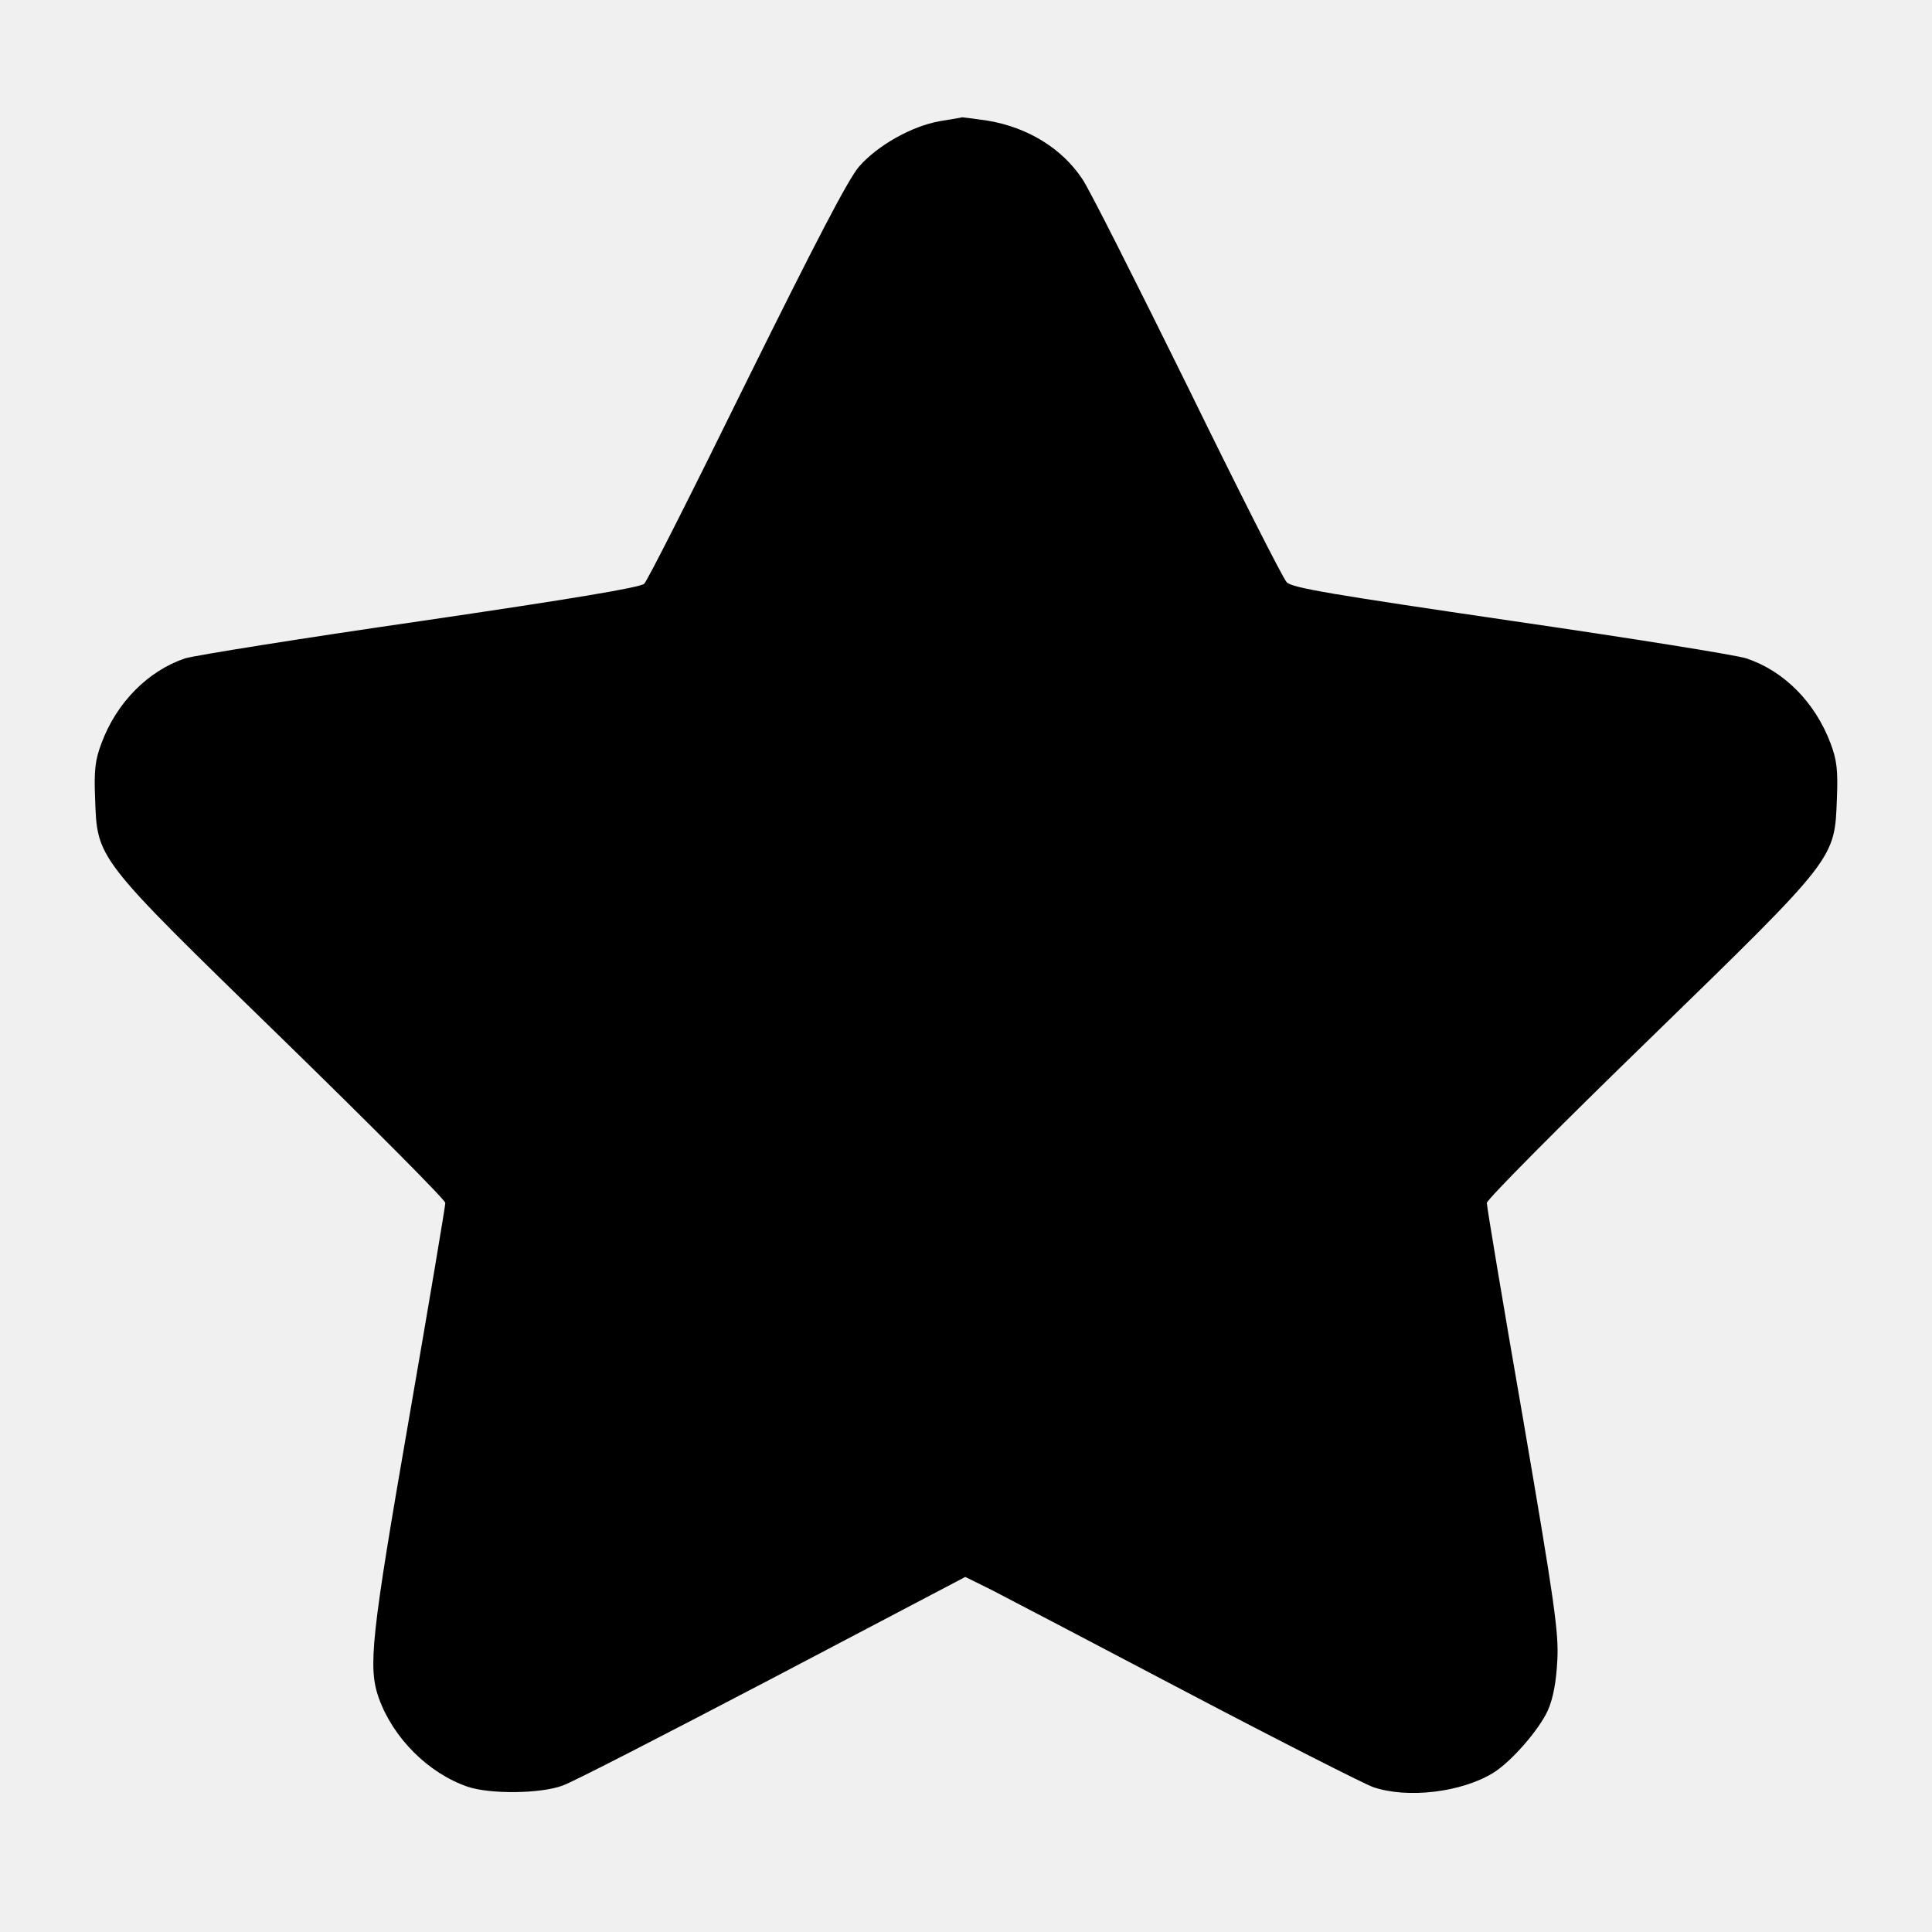
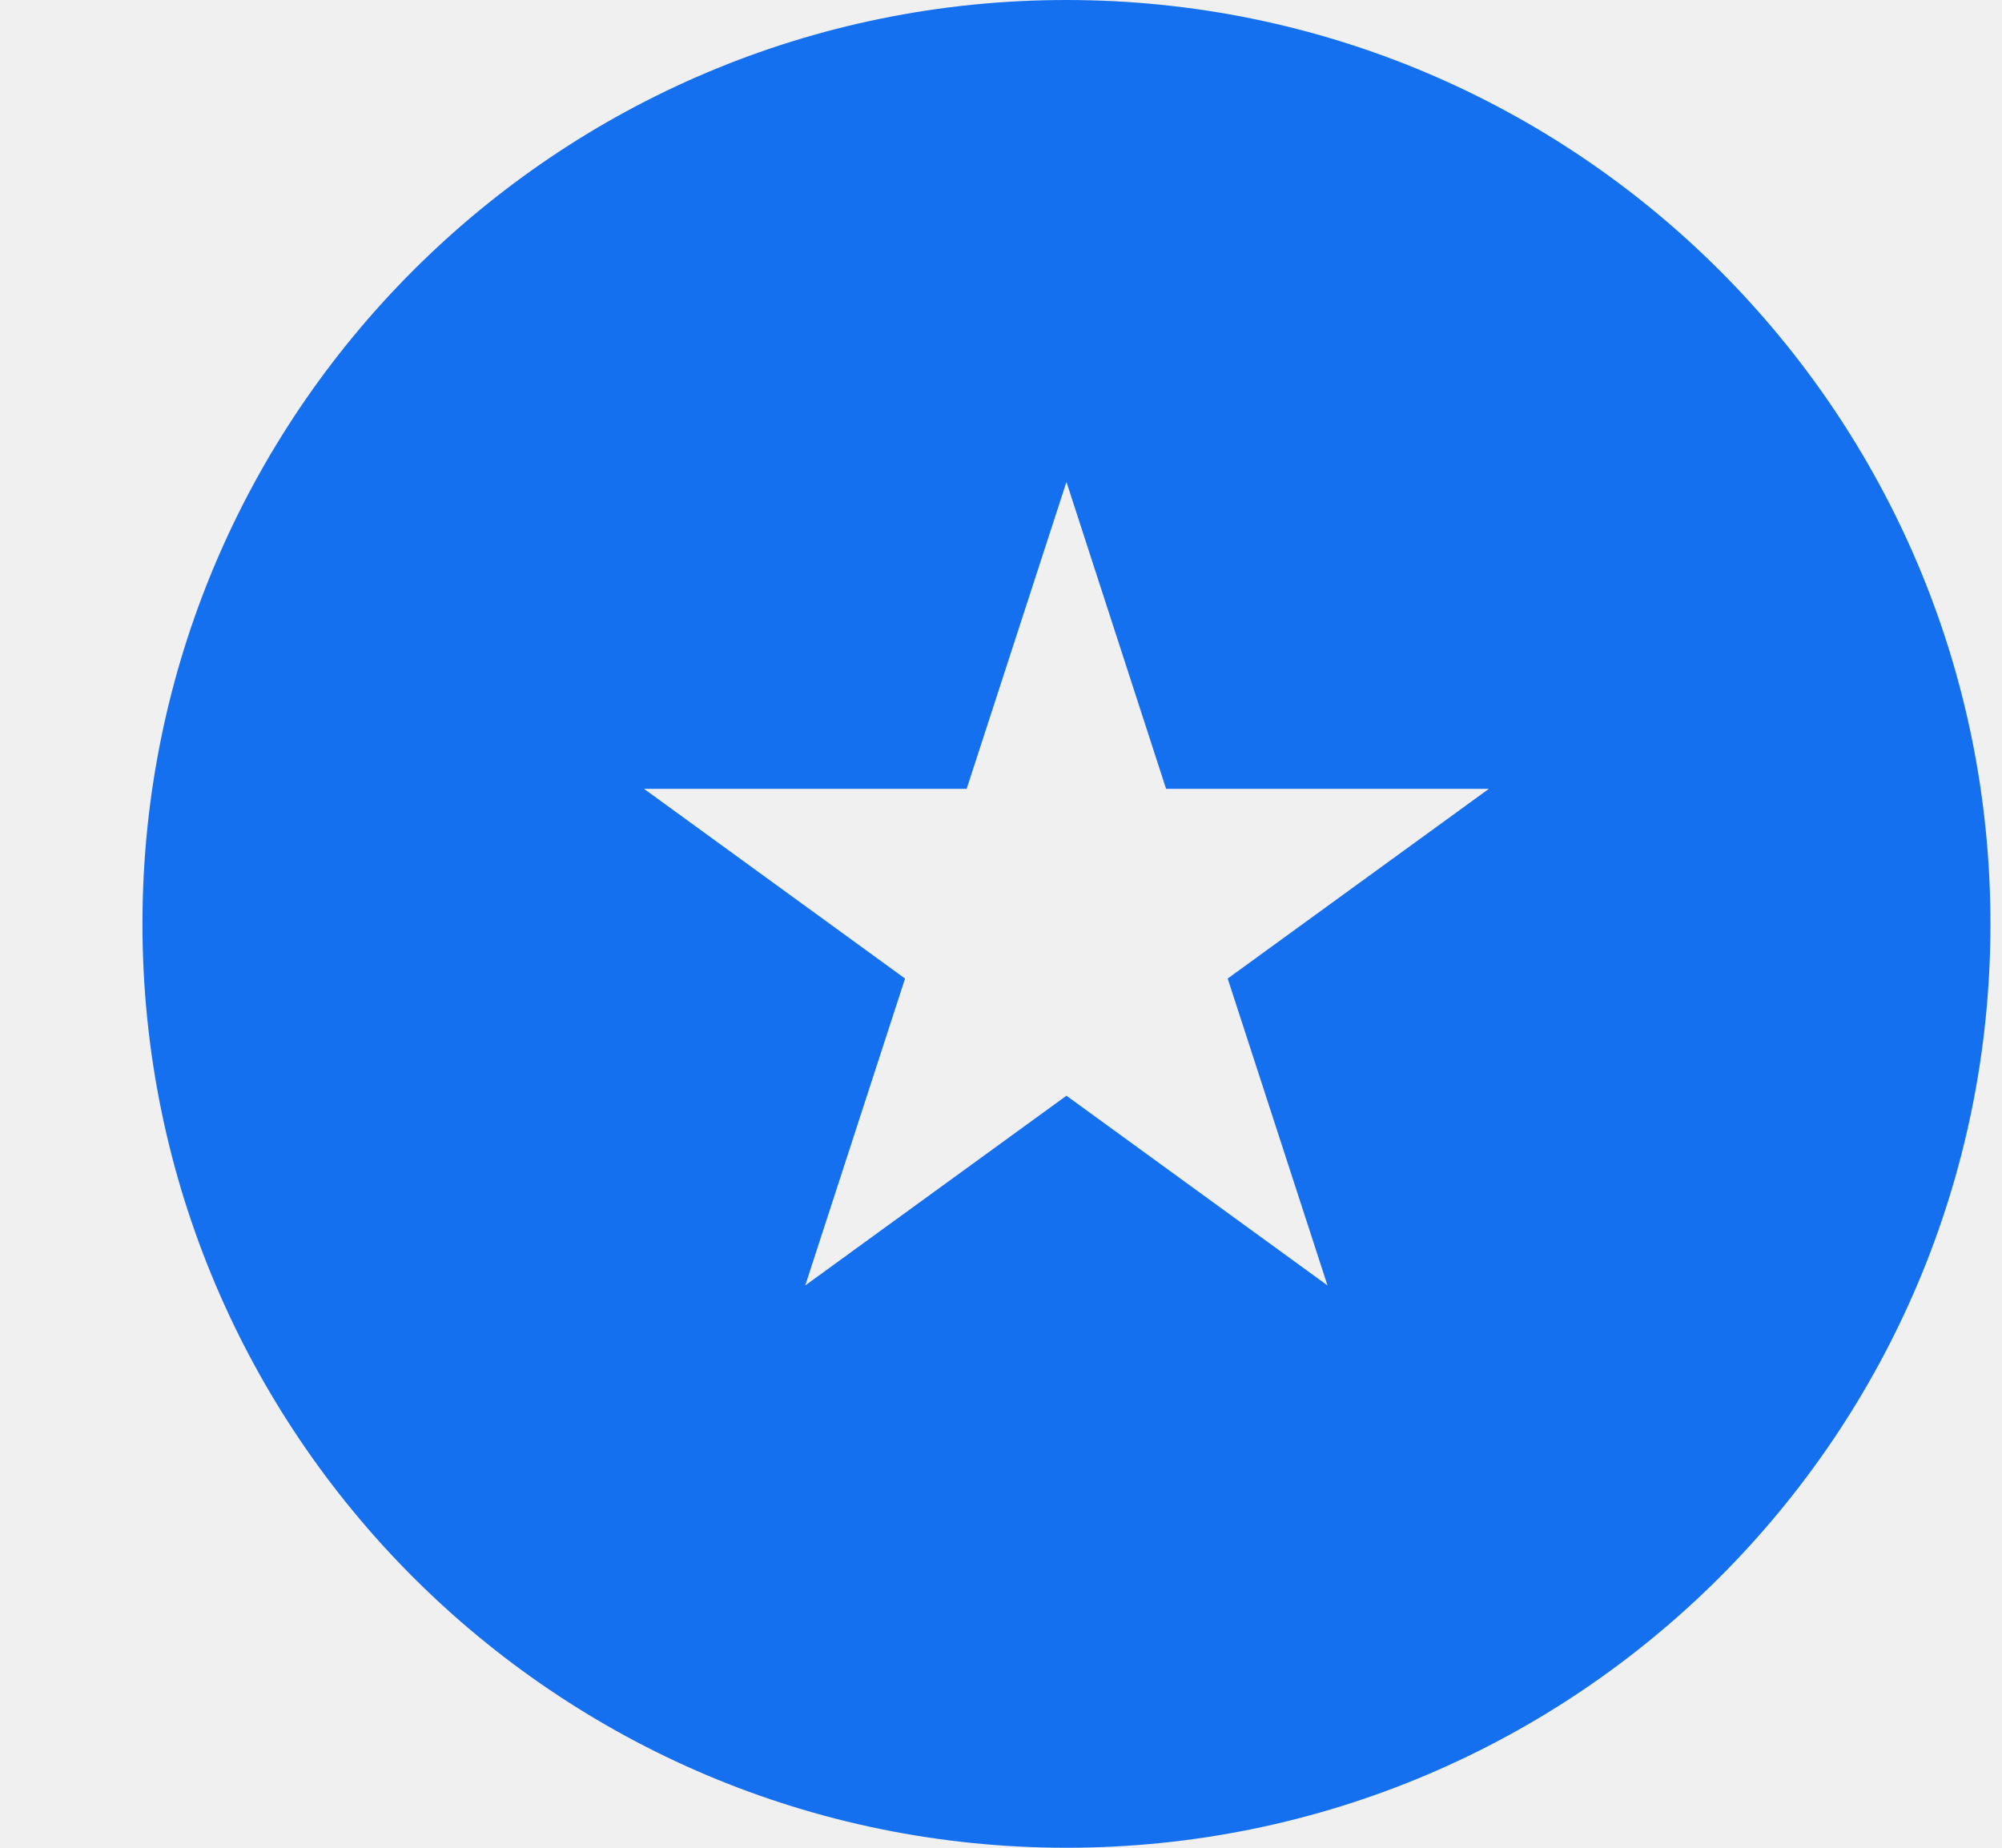
- <svg xmlns="http://www.w3.org/2000/svg" viewBox="0 0 14 14" fill="none">
-   <path d="M6.811 0.878C6.609 0.913 6.36 1.053 6.226 1.206C6.147 1.296 5.904 1.766 5.411 2.762C5.026 3.546 4.692 4.208 4.668 4.23C4.64 4.257 4.151 4.339 3.046 4.501C2.174 4.627 1.408 4.75 1.34 4.771C1.072 4.862 0.845 5.091 0.736 5.384C0.689 5.507 0.681 5.584 0.689 5.783C0.705 6.229 0.686 6.204 2.048 7.53C2.696 8.162 3.227 8.695 3.227 8.717C3.227 8.739 3.109 9.442 2.964 10.278C2.688 11.867 2.666 12.081 2.745 12.305C2.849 12.595 3.104 12.849 3.388 12.947C3.549 13.002 3.916 12.999 4.077 12.939C4.148 12.915 4.832 12.562 5.6 12.16L6.995 11.427L7.183 11.52C7.284 11.572 7.921 11.905 8.597 12.261C9.272 12.616 9.882 12.925 9.95 12.95C10.199 13.035 10.588 12.988 10.817 12.849C10.948 12.77 11.151 12.537 11.216 12.395C11.255 12.307 11.277 12.187 11.285 12.031C11.296 11.829 11.263 11.602 11.036 10.278C10.891 9.445 10.774 8.742 10.774 8.717C10.774 8.693 11.304 8.159 11.952 7.53C13.314 6.204 13.294 6.229 13.311 5.783C13.319 5.584 13.311 5.507 13.264 5.384C13.152 5.089 12.928 4.862 12.655 4.771C12.584 4.747 11.815 4.624 10.948 4.498C9.661 4.309 9.36 4.26 9.324 4.219C9.297 4.192 8.972 3.549 8.6 2.789C8.225 2.029 7.886 1.356 7.842 1.296C7.695 1.075 7.448 0.924 7.161 0.875C7.066 0.861 6.981 0.85 6.973 0.85C6.964 0.853 6.893 0.864 6.811 0.878Z" fill="currentColor" />
+ <svg xmlns="http://www.w3.org/2000/svg" viewBox="0 0 13 12" fill="none">
+   <g clip-path="url(#clip0_3537_565)">
+     <path d="M6.925 12C10.238 12 12.925 9.314 12.925 6C12.925 2.686 10.238 0 6.925 0C3.611 0 0.925 2.686 0.925 6C0.925 9.314 3.611 12 6.925 12Z" fill="#1570EF" />
+     <path d="M6.925 3.13L7.572 5.123H9.668L7.972 6.355L8.62 8.348L6.925 7.116L5.229 8.348L5.877 6.355L4.182 5.123H6.277L6.925 3.13Z" fill="#F0F0F0" />
+   </g>
+   <defs>
+     <clipPath id="clip0_3537_565">
+       <rect width="12" height="12" fill="white" transform="translate(0.924591)" />
+     </clipPath>
+   </defs>
</svg>
